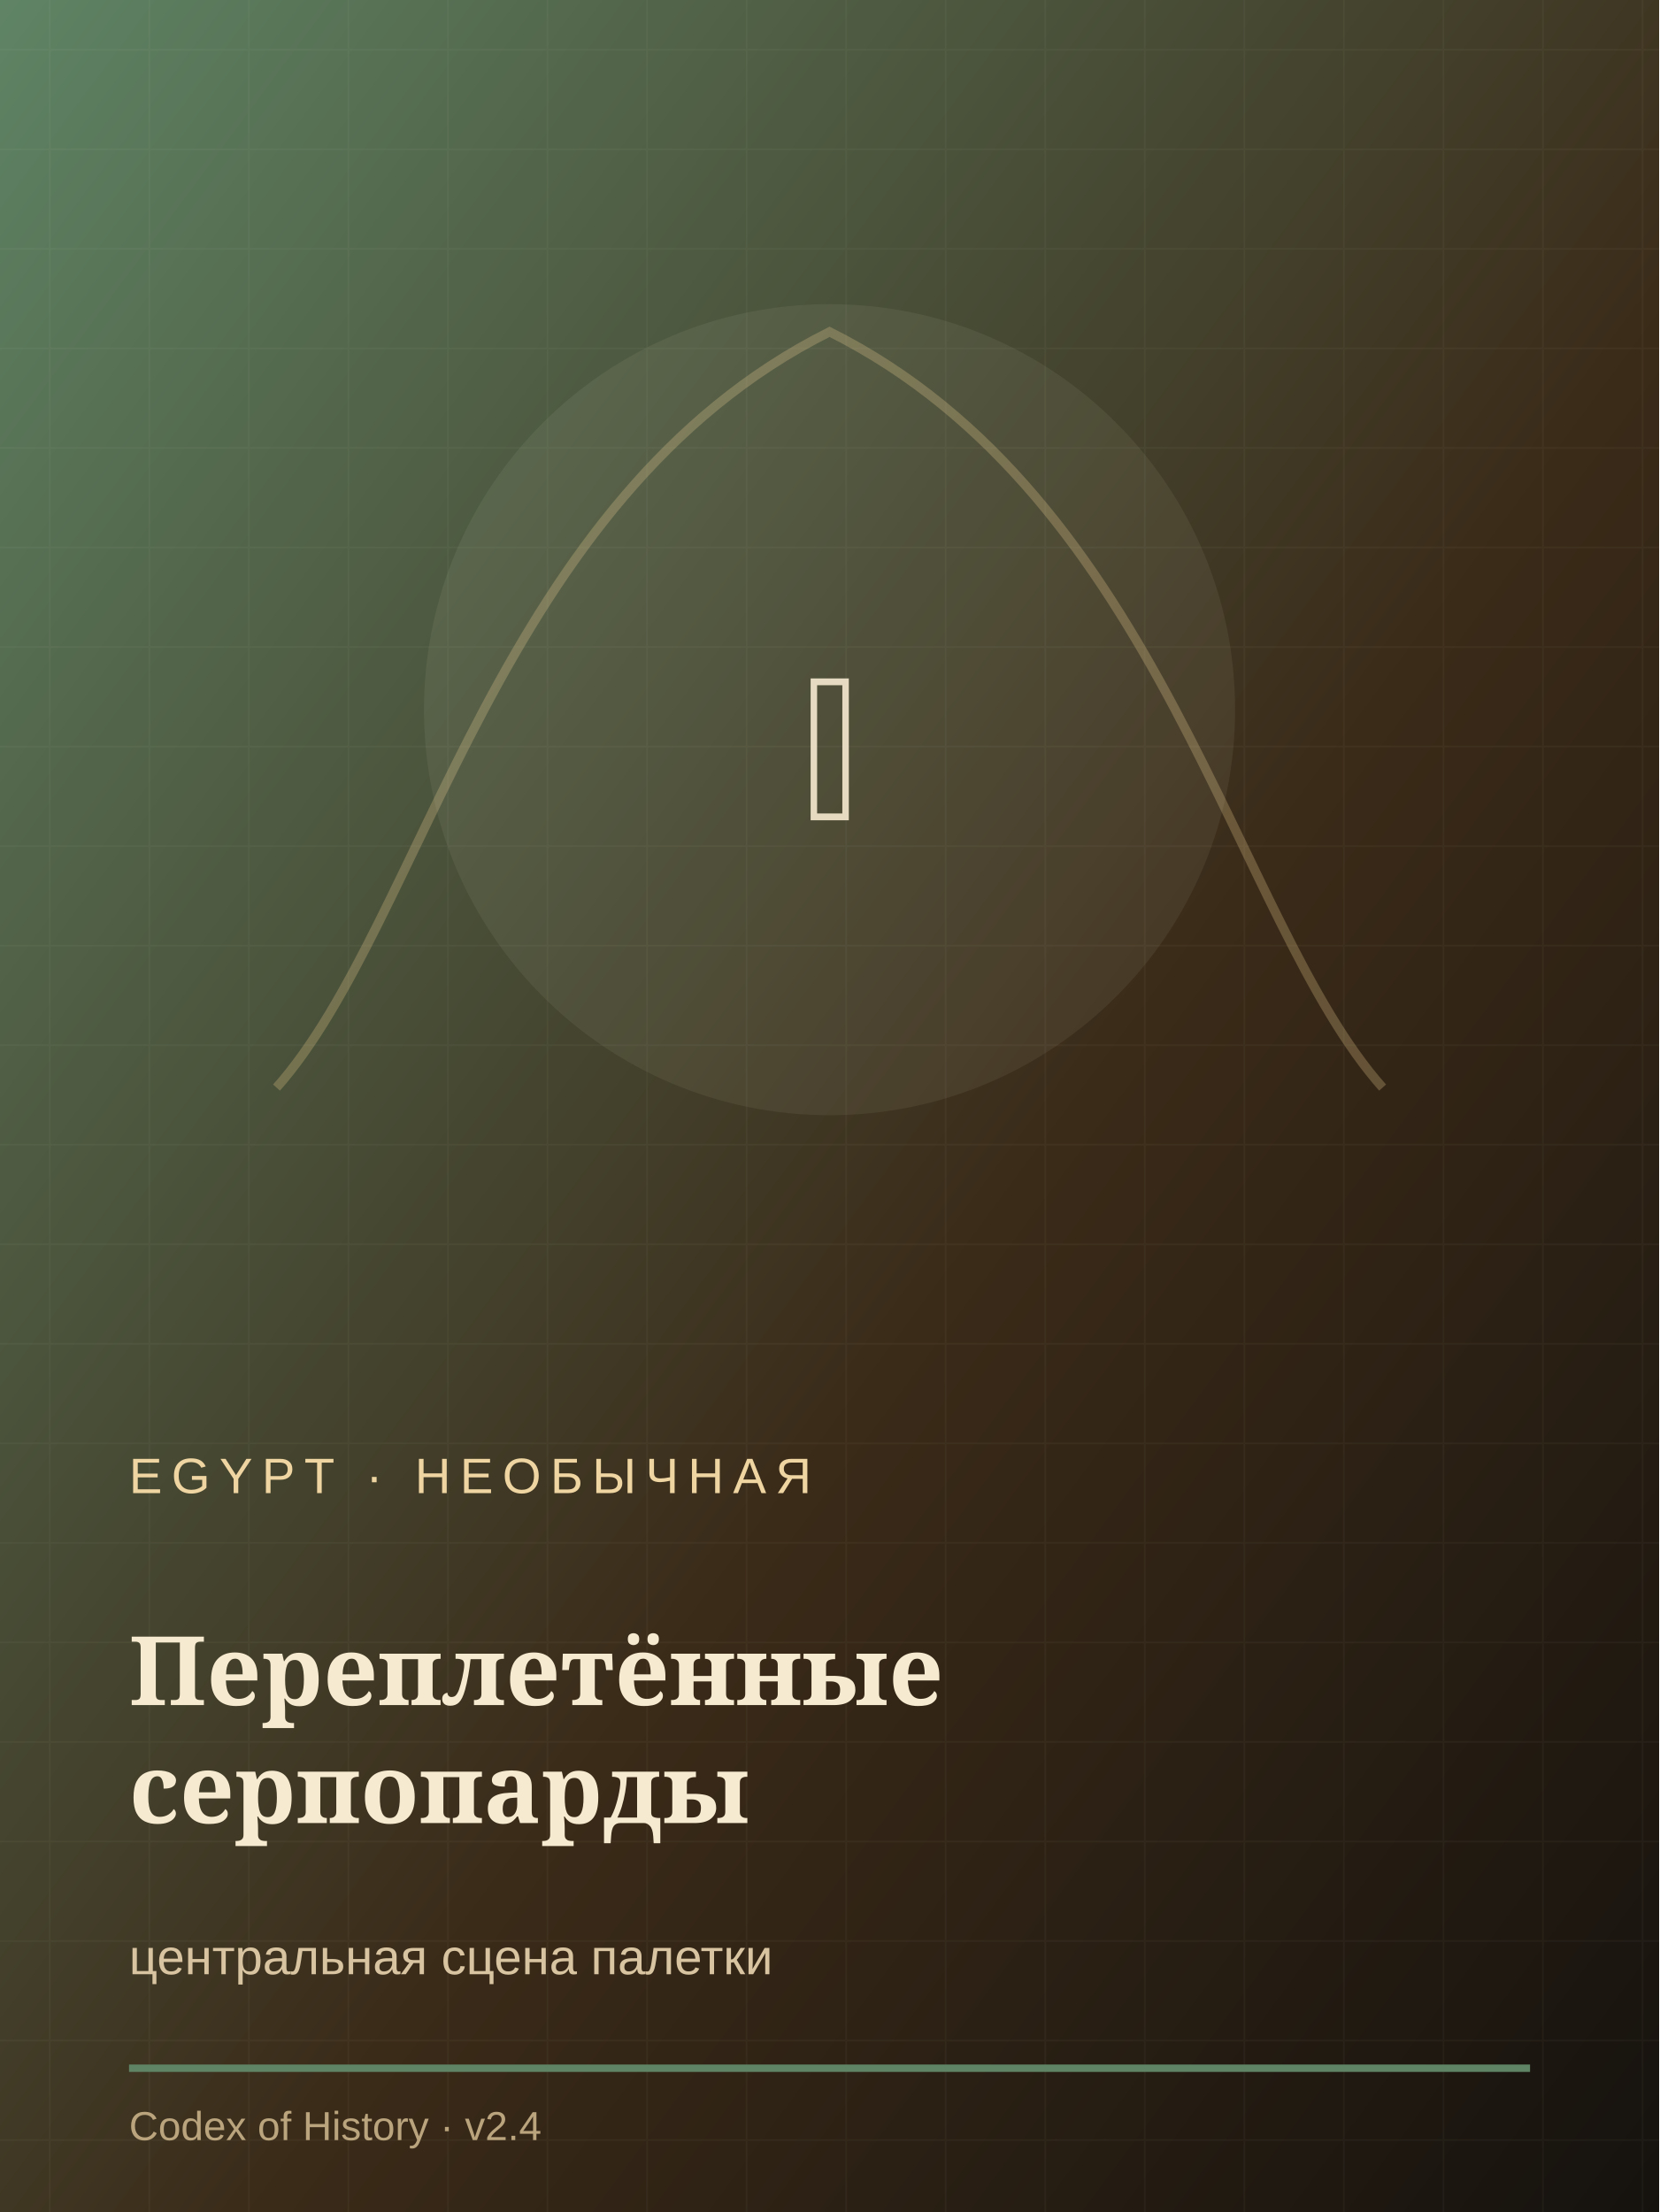
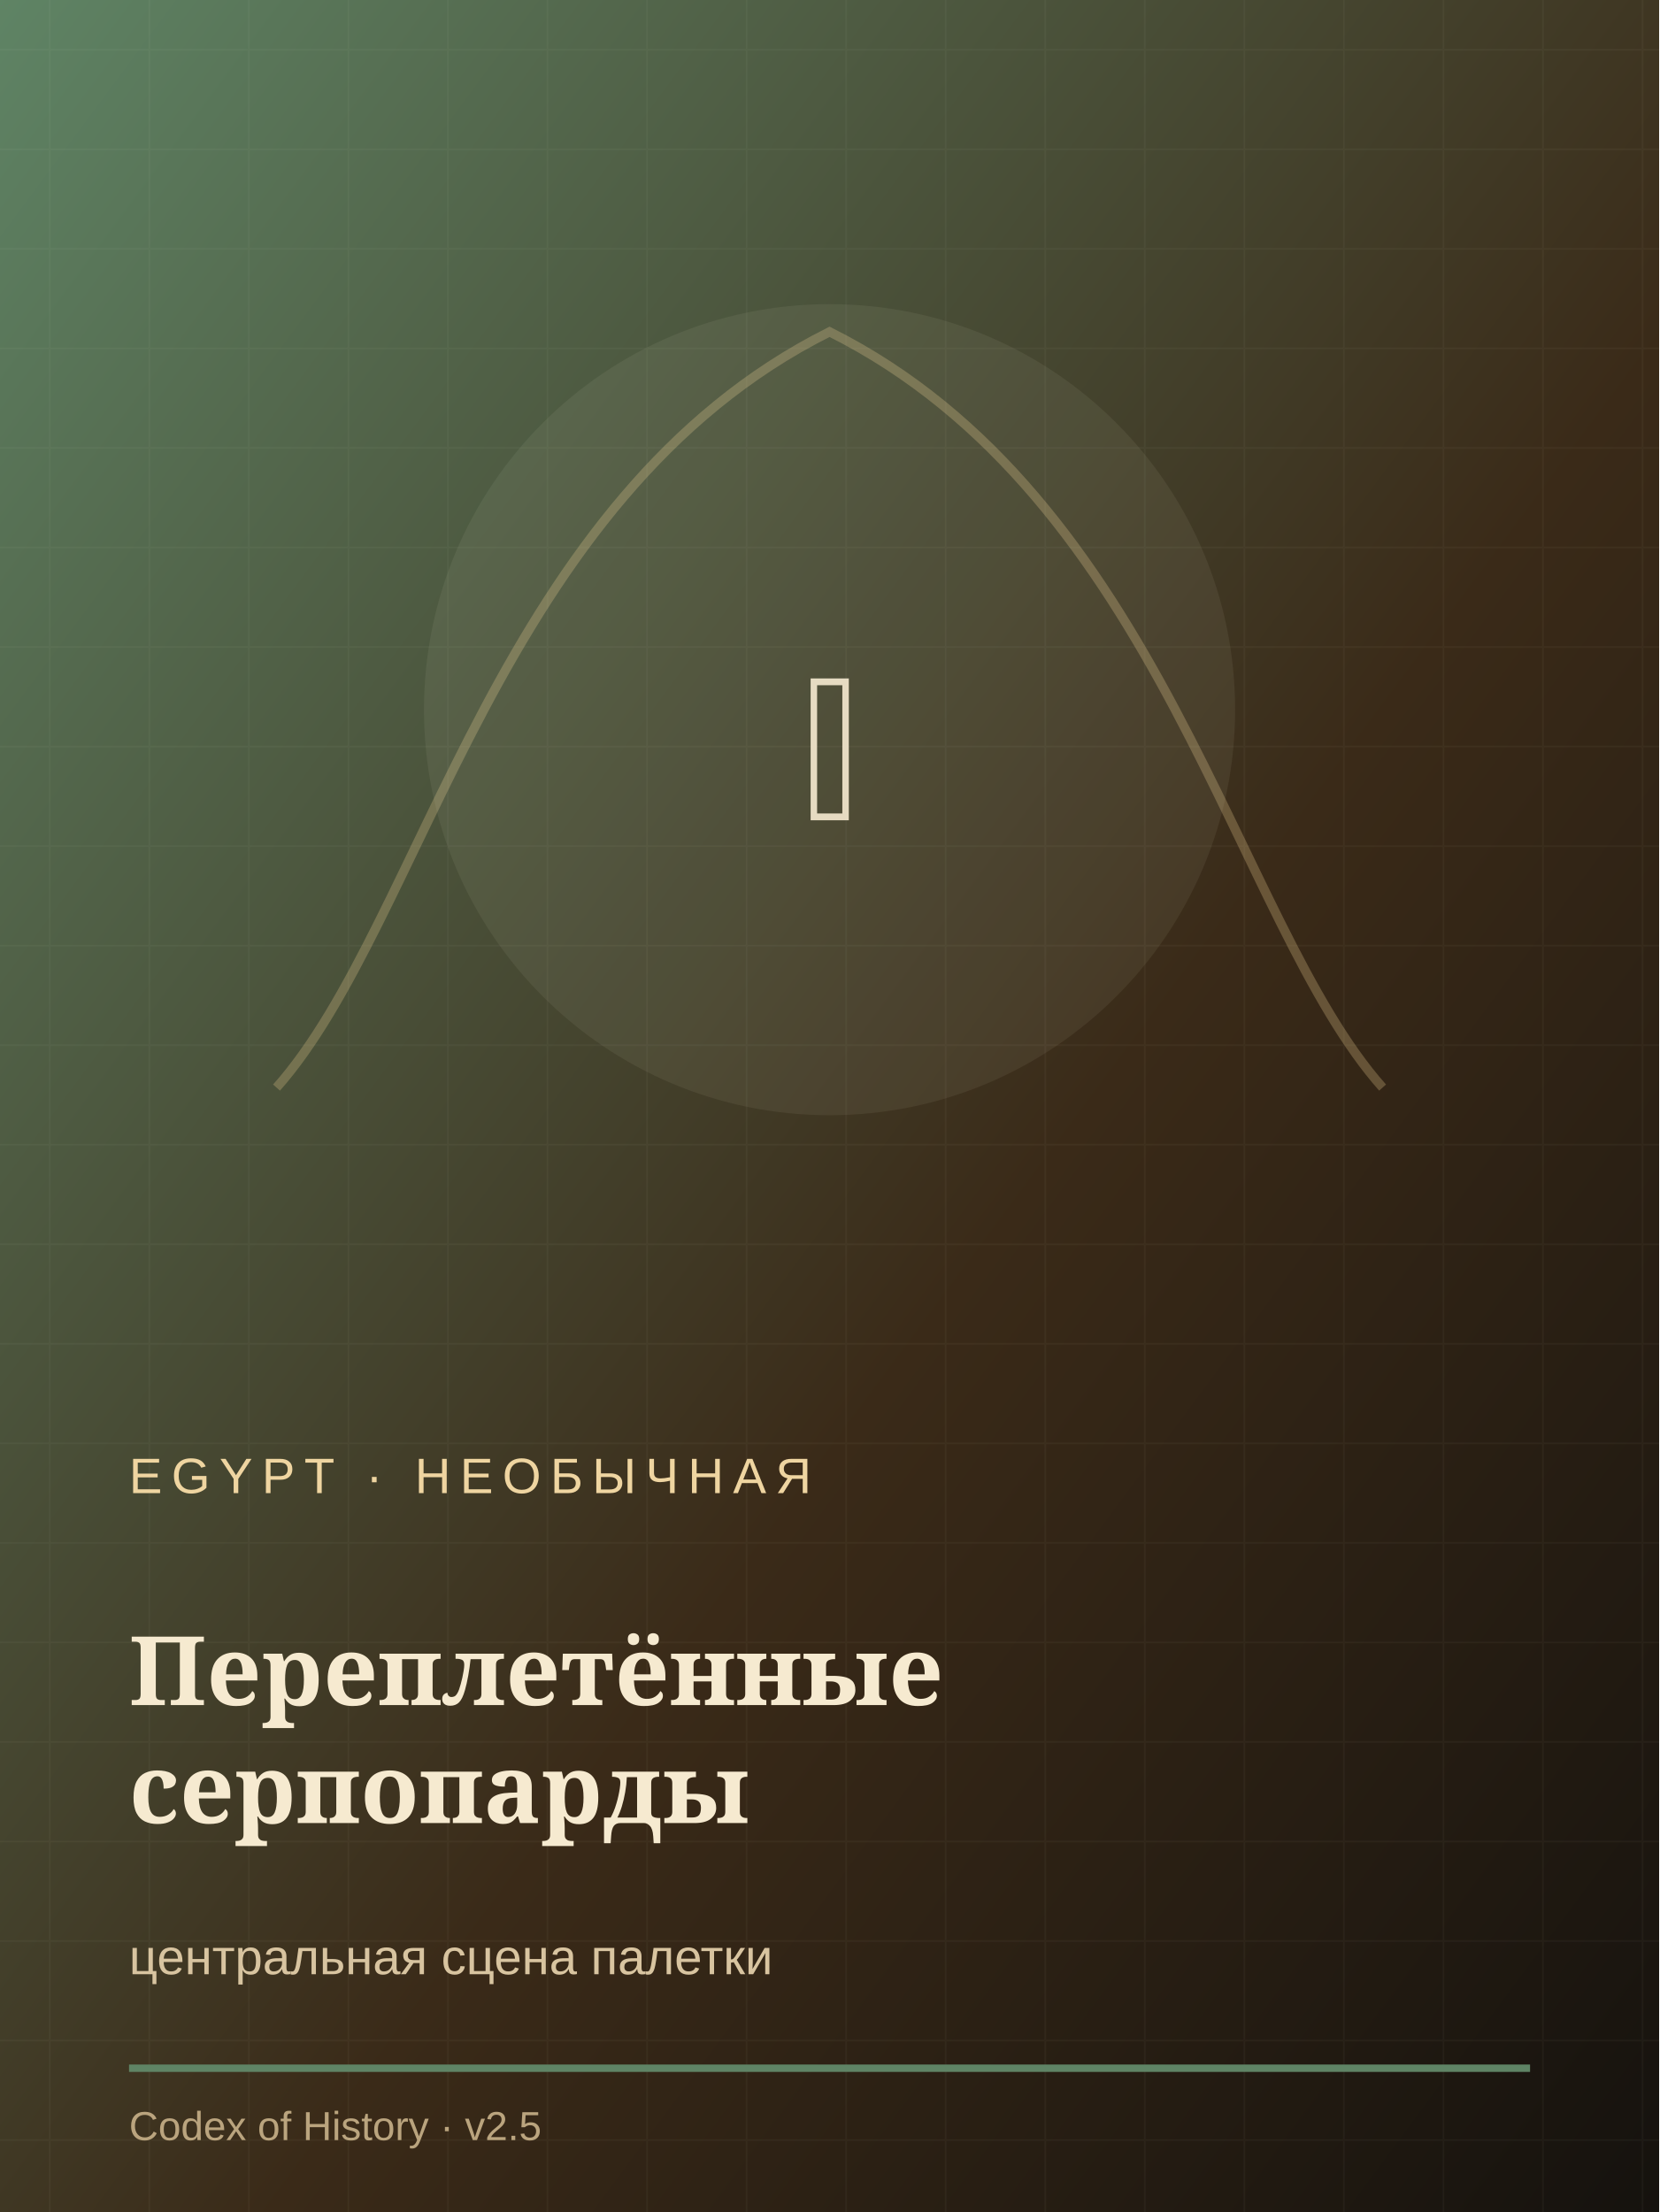
<svg xmlns="http://www.w3.org/2000/svg" width="900" height="1200" viewBox="0 0 900 1200">
  <defs>
    <linearGradient id="g" x1="0" y1="0" x2="1" y2="1">
      <stop stop-color="#5f8465" />
      <stop offset=".58" stop-color="#3a2a18" />
      <stop offset="1" stop-color="#15120e" />
    </linearGradient>
    <pattern id="p" width="54" height="54" patternUnits="userSpaceOnUse">
      <path d="M0 27h54M27 0v54" stroke="#f6ead0" stroke-opacity=".035" />
    </pattern>
  </defs>
  <rect width="900" height="1200" fill="url(#g)" />
  <rect width="900" height="1200" fill="url(#p)" />
  <path d="M150 590 C230 500 270 270 450 180 C630 270 670 500 750 590" fill="none" stroke="#e7c98d" stroke-width="5" opacity=".28" />
  <circle cx="450" cy="385" r="220" fill="#f6ead0" opacity=".07" />
  <text x="450" y="445" text-anchor="middle" font-size="185" fill="#f6ead0" opacity=".9" font-family="Georgia">𓏤</text>
  <text x="70" y="810" font-size="27" letter-spacing="5" fill="#efd5a1" font-family="Arial">EGYPT · НЕОБЫЧНАЯ</text>
  <text x="70" y="925" font-size="52" fill="#f6ead0" font-weight="700" font-family="Georgia">Переплетённые</text>
  <text x="70" y="989" font-size="52" fill="#f6ead0" font-weight="700" font-family="Georgia">серпопарды</text>
  <text x="70" y="1071" font-size="27" fill="#d8c4a0" font-family="Arial">центральная сцена палетки</text>
  <path d="M70 1122h760" stroke="#5f8465" stroke-width="4" />
-   <text x="70" y="1161" font-size="22" fill="#baa47e" font-family="Arial">Codex of History · v2.4</text>
+   <text x="70" y="1161" font-size="22" fill="#baa47e" font-family="Arial">Codex of History · v2.5</text>
</svg>
